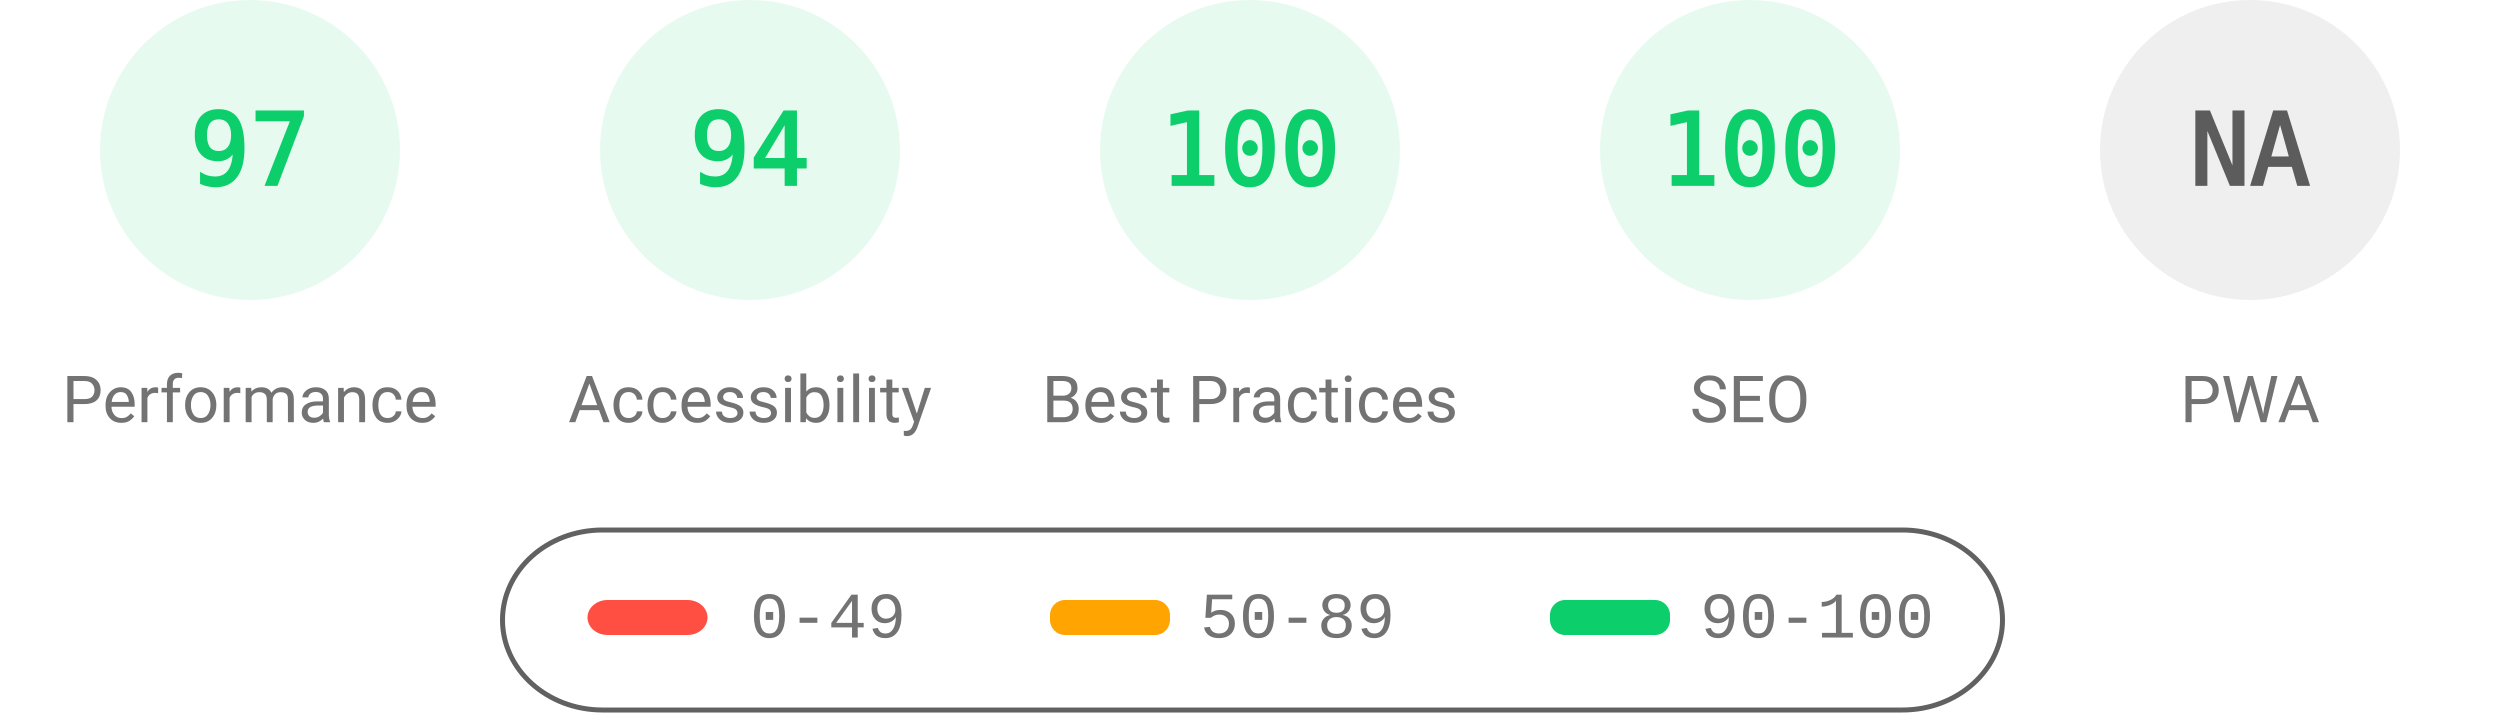
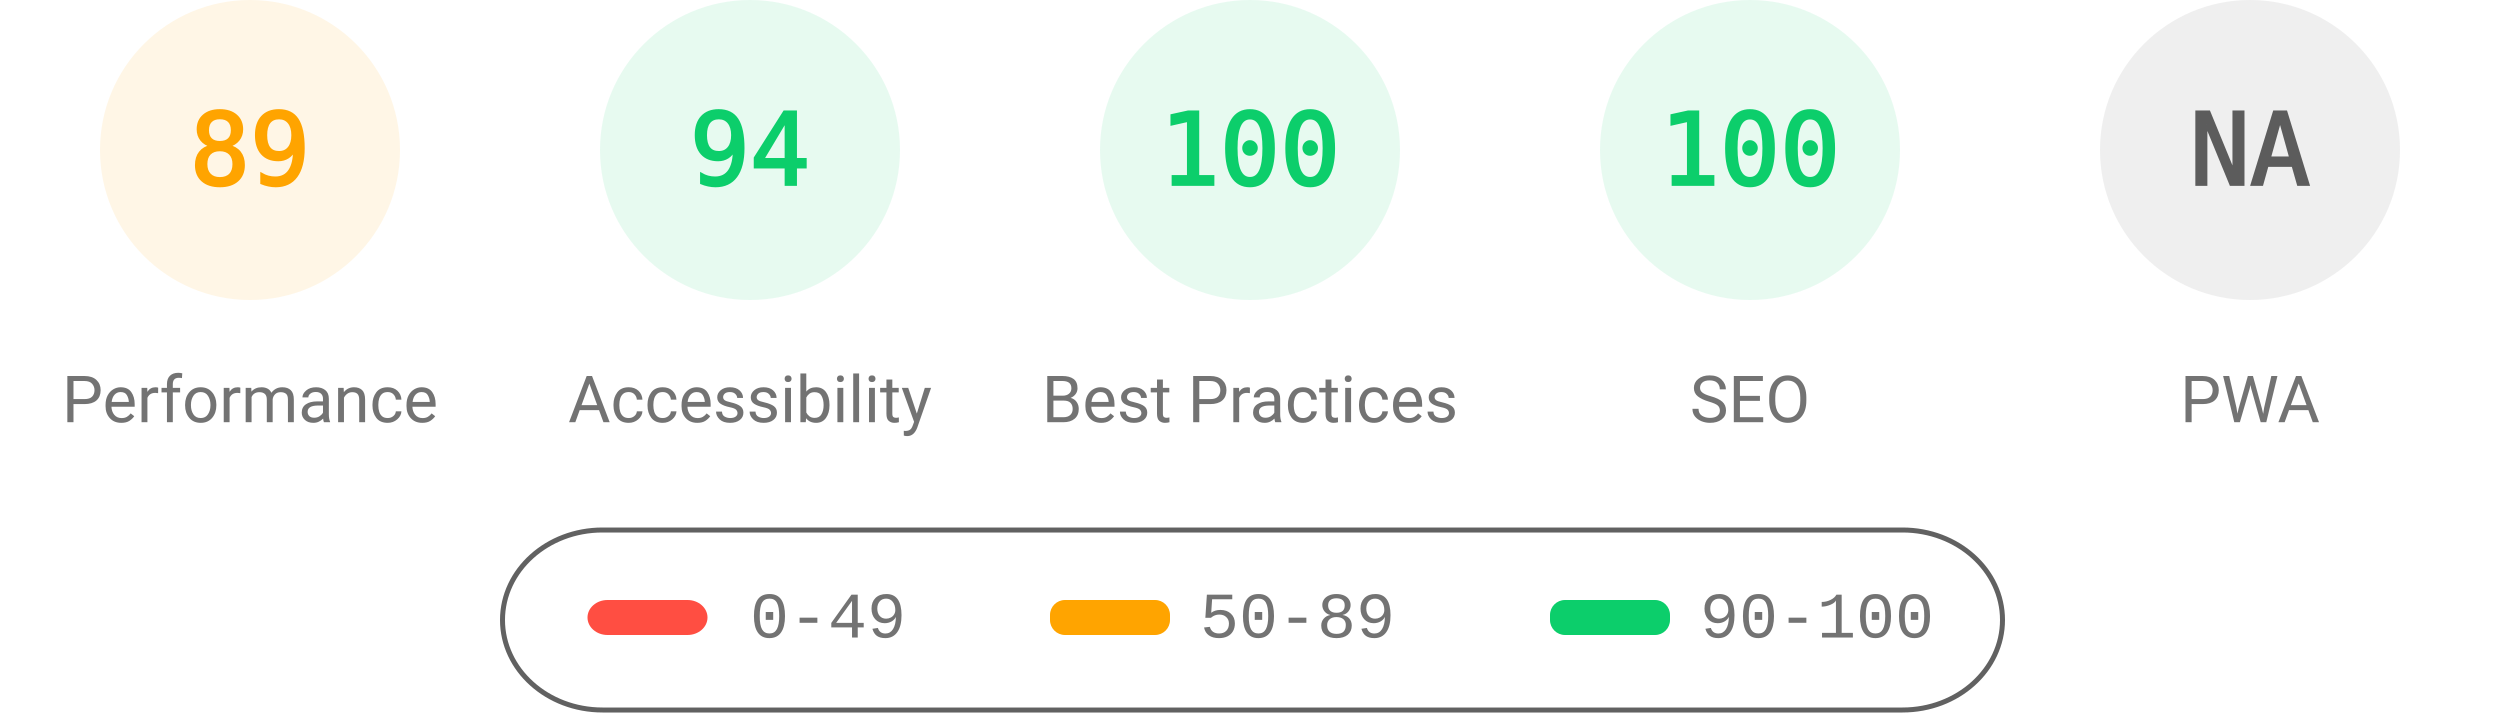
<svg xmlns="http://www.w3.org/2000/svg" fill="none" width="1000" height="285">
  <style>.gauge-base{opacity:.1}.gauge-arc{fill:none;animation-delay:250ms;stroke-linecap:round;transform:rotate(-90deg);transform-origin:100px 60px;animation:load-gauge 1s ease forwards}.guage-text{font-size:40px;font-family:monospace;text-align:center}.guage-red{color:#ff4e42;fill:#ff4e42;stroke:#ff4e42}.guage-orange{color:#ffa400;fill:#ffa400;stroke:#ffa400}.guage-green{color:#0cce6b;fill:#0cce6b;stroke:#0cce6b}.guage-undefined{color:#5c5c5c;fill:#5c5c5c;stroke:#5c5c5c}.guage-title{color:#737373;fill:#737373;stroke:none;font-size:26px;line-height:26px;font-family:Roboto,Halvetica,Arial,sans-serif}@keyframes load-gauge{from{stroke-dasharray:0 352.858}}</style>
-   <svg class="guage-div guage-perf guage-green" viewBox="0 0 200 200" width="200" height="200">
+   <svg class="guage-div guage-perf guage-orange" viewBox="0 0 200 200" width="200" height="200">
    <circle class="gauge-base" r="56" cx="100" cy="60" stroke-width="8" />
-     <circle class="gauge-arc guage-arc-1" r="56" cx="100" cy="60" stroke-width="8" style="stroke-dasharray:341.302,351.858" />
-     <text class="guage-text" x="100" y="60" alignment-baseline="central" dominant-baseline="central" text-anchor="middle">97</text>
+     <circle class="gauge-arc guage-arc-1" r="56" cx="100" cy="60" stroke-width="8" style="stroke-dasharray:313.154,351.858" />
+     <text class="guage-text" x="100" y="60" alignment-baseline="central" dominant-baseline="central" text-anchor="middle">89</text>
    <text class="guage-title" x="100" y="160" alignment-baseline="central" dominant-baseline="central" text-anchor="middle">Performance</text>
  </svg>
  <svg class="guage-div guage-acc guage-green" viewBox="0 0 200 200" width="200" height="200" x="200">
    <circle class="gauge-base" r="56" cx="100" cy="60" stroke-width="8" />
    <circle class="gauge-arc guage-arc-2" r="56" cx="100" cy="60" stroke-width="8" style="stroke-dasharray:330.747,351.858" />
    <text class="guage-text" x="100" y="60" alignment-baseline="central" dominant-baseline="central" text-anchor="middle">94</text>
    <text class="guage-title" x="100" y="160" alignment-baseline="central" dominant-baseline="central" text-anchor="middle">Accessibility</text>
  </svg>
  <svg class="guage-div guage-best guage-green" viewBox="0 0 200 200" width="200" height="200" x="400">
    <circle class="gauge-base" r="56" cx="100" cy="60" stroke-width="8" />
    <circle class="gauge-arc guage-arc-3" r="56" cx="100" cy="60" stroke-width="8" style="stroke-dasharray:351.858,351.858" />
    <text class="guage-text" x="100" y="60" alignment-baseline="central" dominant-baseline="central" text-anchor="middle">100</text>
    <text class="guage-title" x="100" y="160" alignment-baseline="central" dominant-baseline="central" text-anchor="middle">Best Practices</text>
  </svg>
  <svg class="guage-div guage-seo guage-green" viewBox="0 0 200 200" width="200" height="200" x="600">
    <circle class="gauge-base" r="56" cx="100" cy="60" stroke-width="8" />
    <circle class="gauge-arc guage-arc-4" r="56" cx="100" cy="60" stroke-width="8" style="stroke-dasharray:351.858,351.858" />
    <text class="guage-text" x="100" y="60" alignment-baseline="central" dominant-baseline="central" text-anchor="middle">100</text>
    <text class="guage-title" x="100" y="160" alignment-baseline="central" dominant-baseline="central" text-anchor="middle">SEO</text>
  </svg>
  <svg class="guage-div guage-pwa guage-undefined" viewBox="0 0 200 200" width="200" height="200" x="800">
    <circle class="gauge-base" r="56" cx="100" cy="60" stroke-width="8" />
    <circle class="gauge-arc guage-arc-4" r="56" cx="100" cy="60" stroke-width="8" style="stroke-dasharray:351.858,351.858" />
    <text class="guage-text" x="100" y="60" alignment-baseline="central" dominant-baseline="central" text-anchor="middle">NA</text>
    <text class="guage-title" x="100" y="160" alignment-baseline="central" dominant-baseline="central" text-anchor="middle">PWA</text>
  </svg>
  <svg width="604" height="76" x="200" y="210">
    <path fill="none" id="canvas_background" d="M-1-1h604v80H-1z" />
    <rect fill-opacity="0" stroke="#616161" stroke-width="2" rx="40" id="svg_2" height="72" width="600" y="2" x="1" fill="#000" />
    <rect stroke="#000" rx="8" id="svg_3" height="14" width="48" y="30" x="35" stroke-opacity="null" stroke-width="0" fill="#ff4e42" />
    <rect stroke="#000" rx="6" id="svg_4" height="14" width="48" y="30" x="220" stroke-opacity="null" stroke-width="0" fill="#ffa400" />
    <rect stroke="#000" rx="6" id="svg_5" height="14" width="48" y="30" x="420" stroke-opacity="null" stroke-width="0" fill="#0cce6b" />
    <text xml:space="preserve" text-anchor="start" font-family="'Courier New', Courier, monospace" font-size="26" id="svg_6" y="45" x="100" stroke-opacity="null" stroke-width="0" stroke="#000" fill="#737373">0-49</text>
    <text xml:space="preserve" text-anchor="start" font-family="'Courier New', Courier, monospace" font-size="26" id="svg_7" y="45" x="280" stroke-opacity="null" stroke-width="0" stroke="#000" fill="#737373">50-89</text>
    <text xml:space="preserve" text-anchor="start" font-family="'Courier New', Courier, monospace" font-size="26" id="svg_8" y="45" x="480" stroke-opacity="null" stroke-width="0" stroke="#000" fill="#737373">90-100</text>
  </svg>
</svg>
